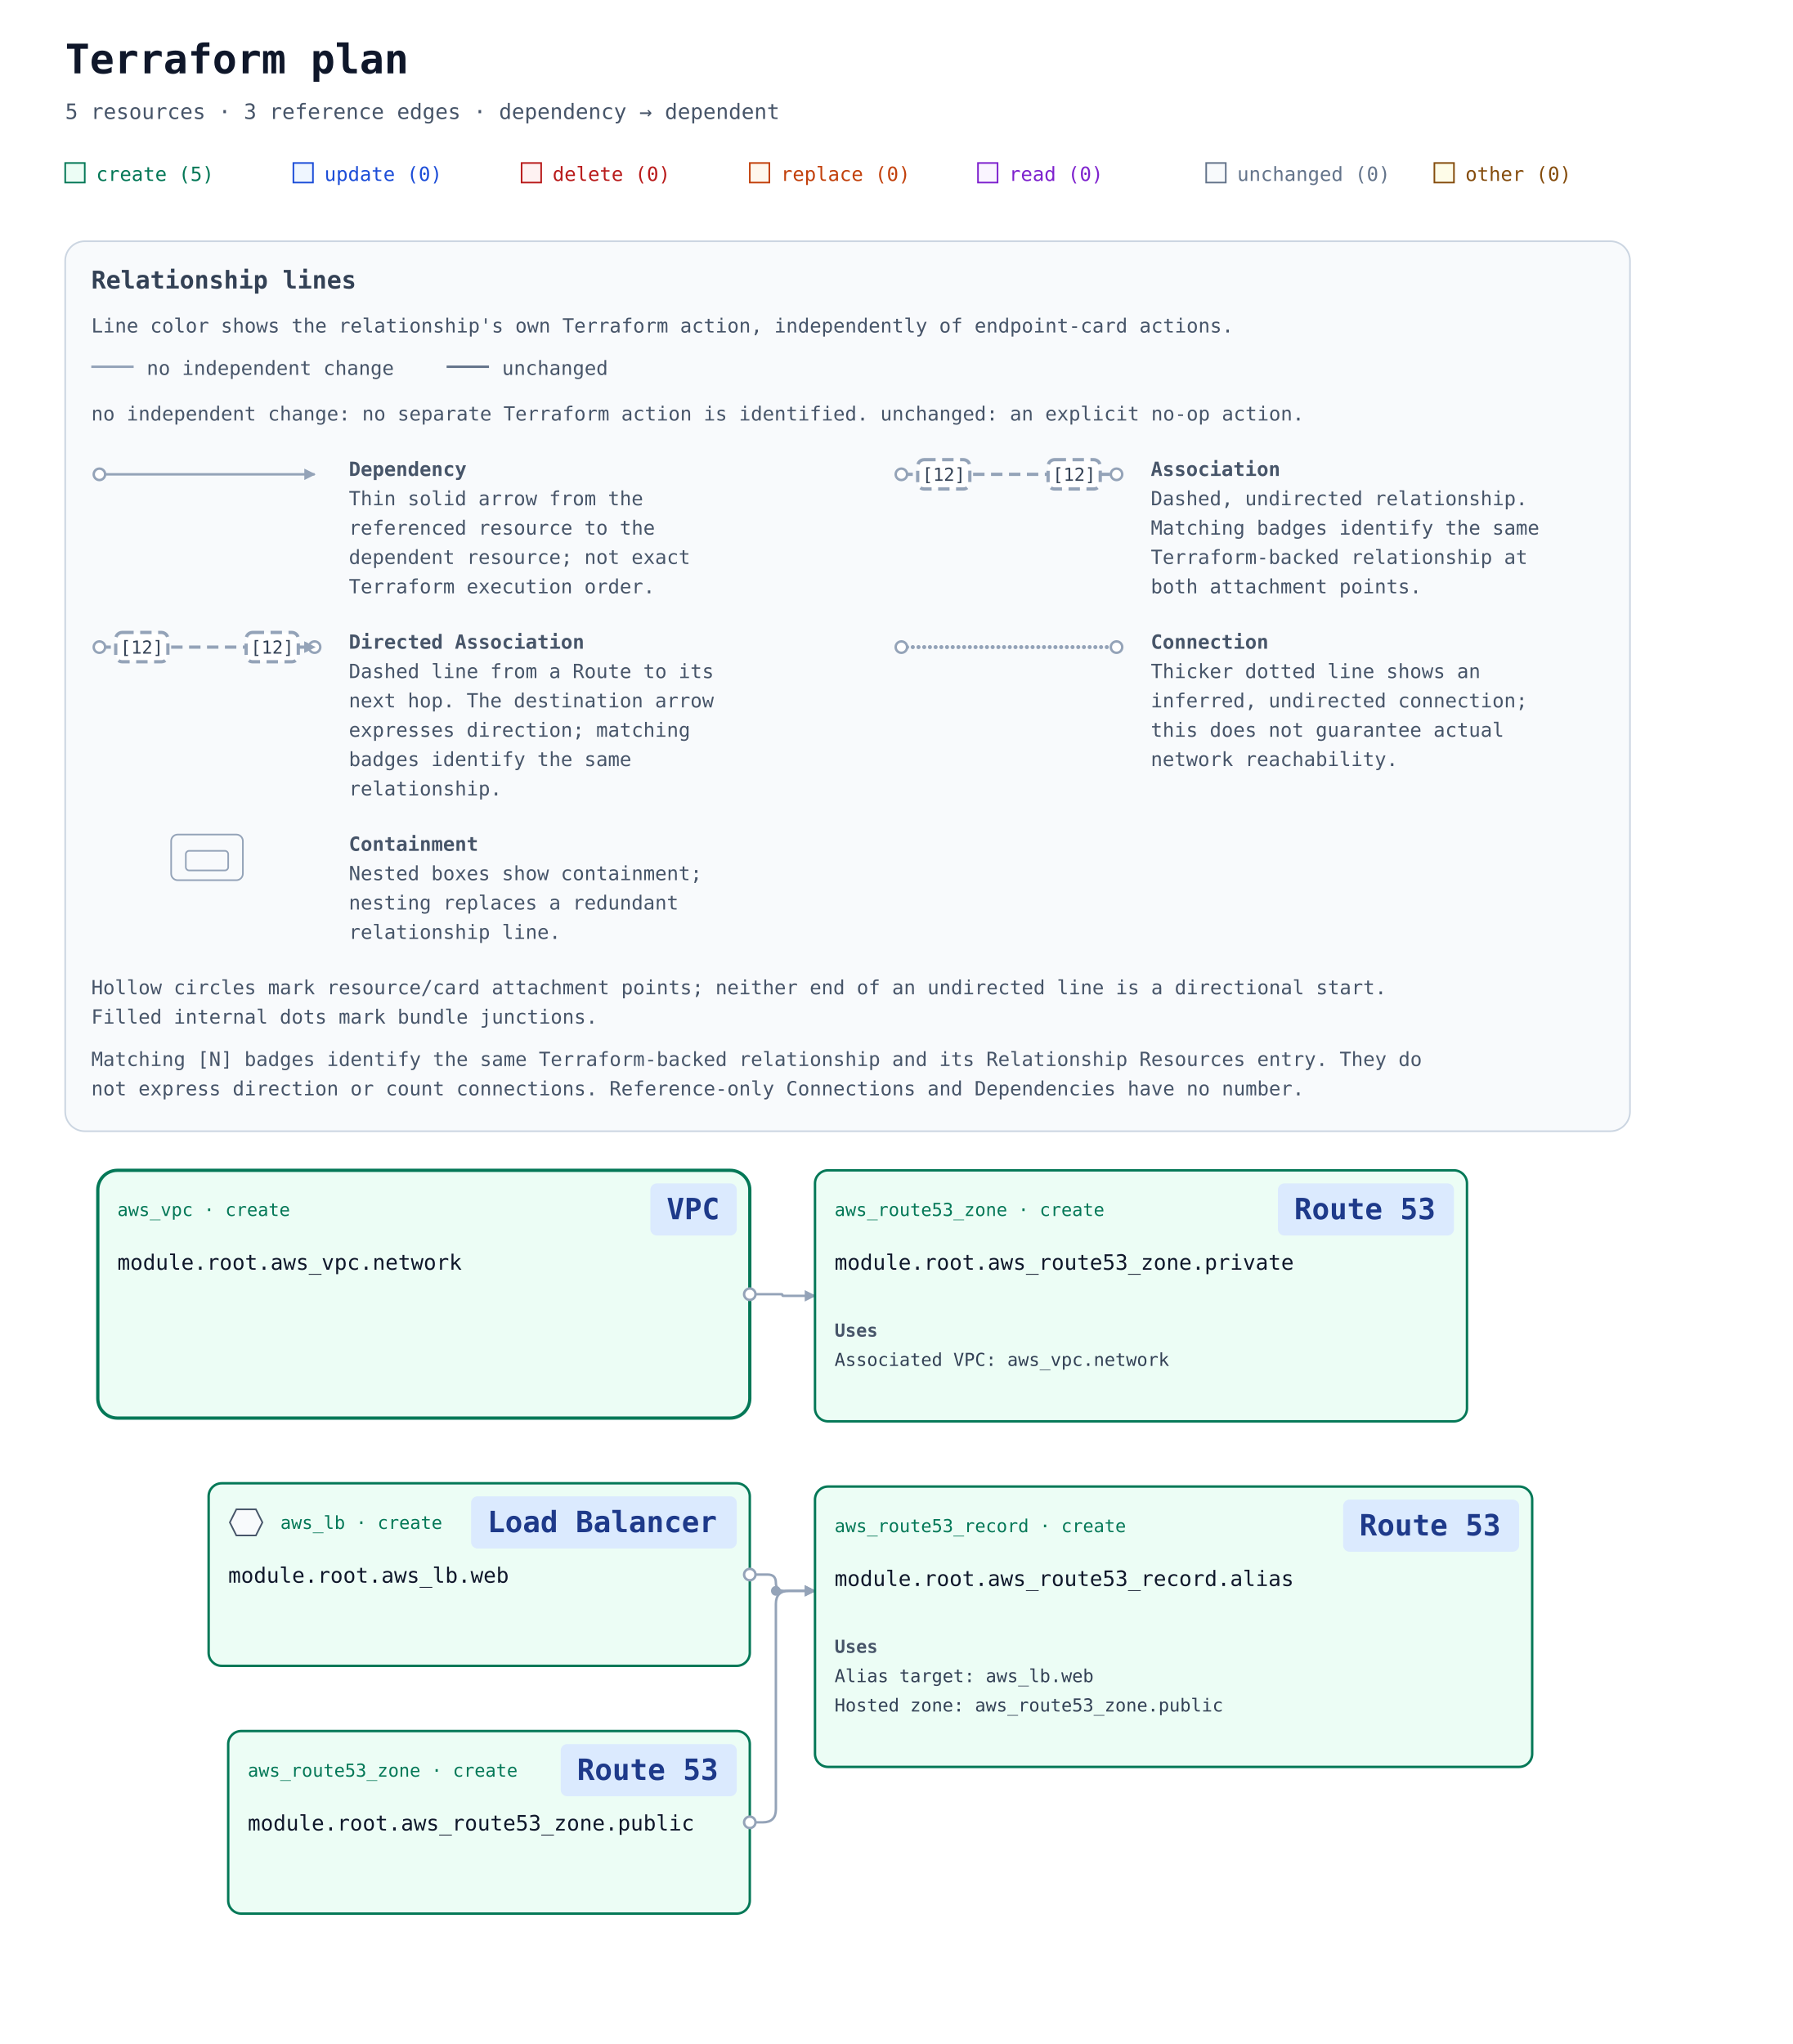
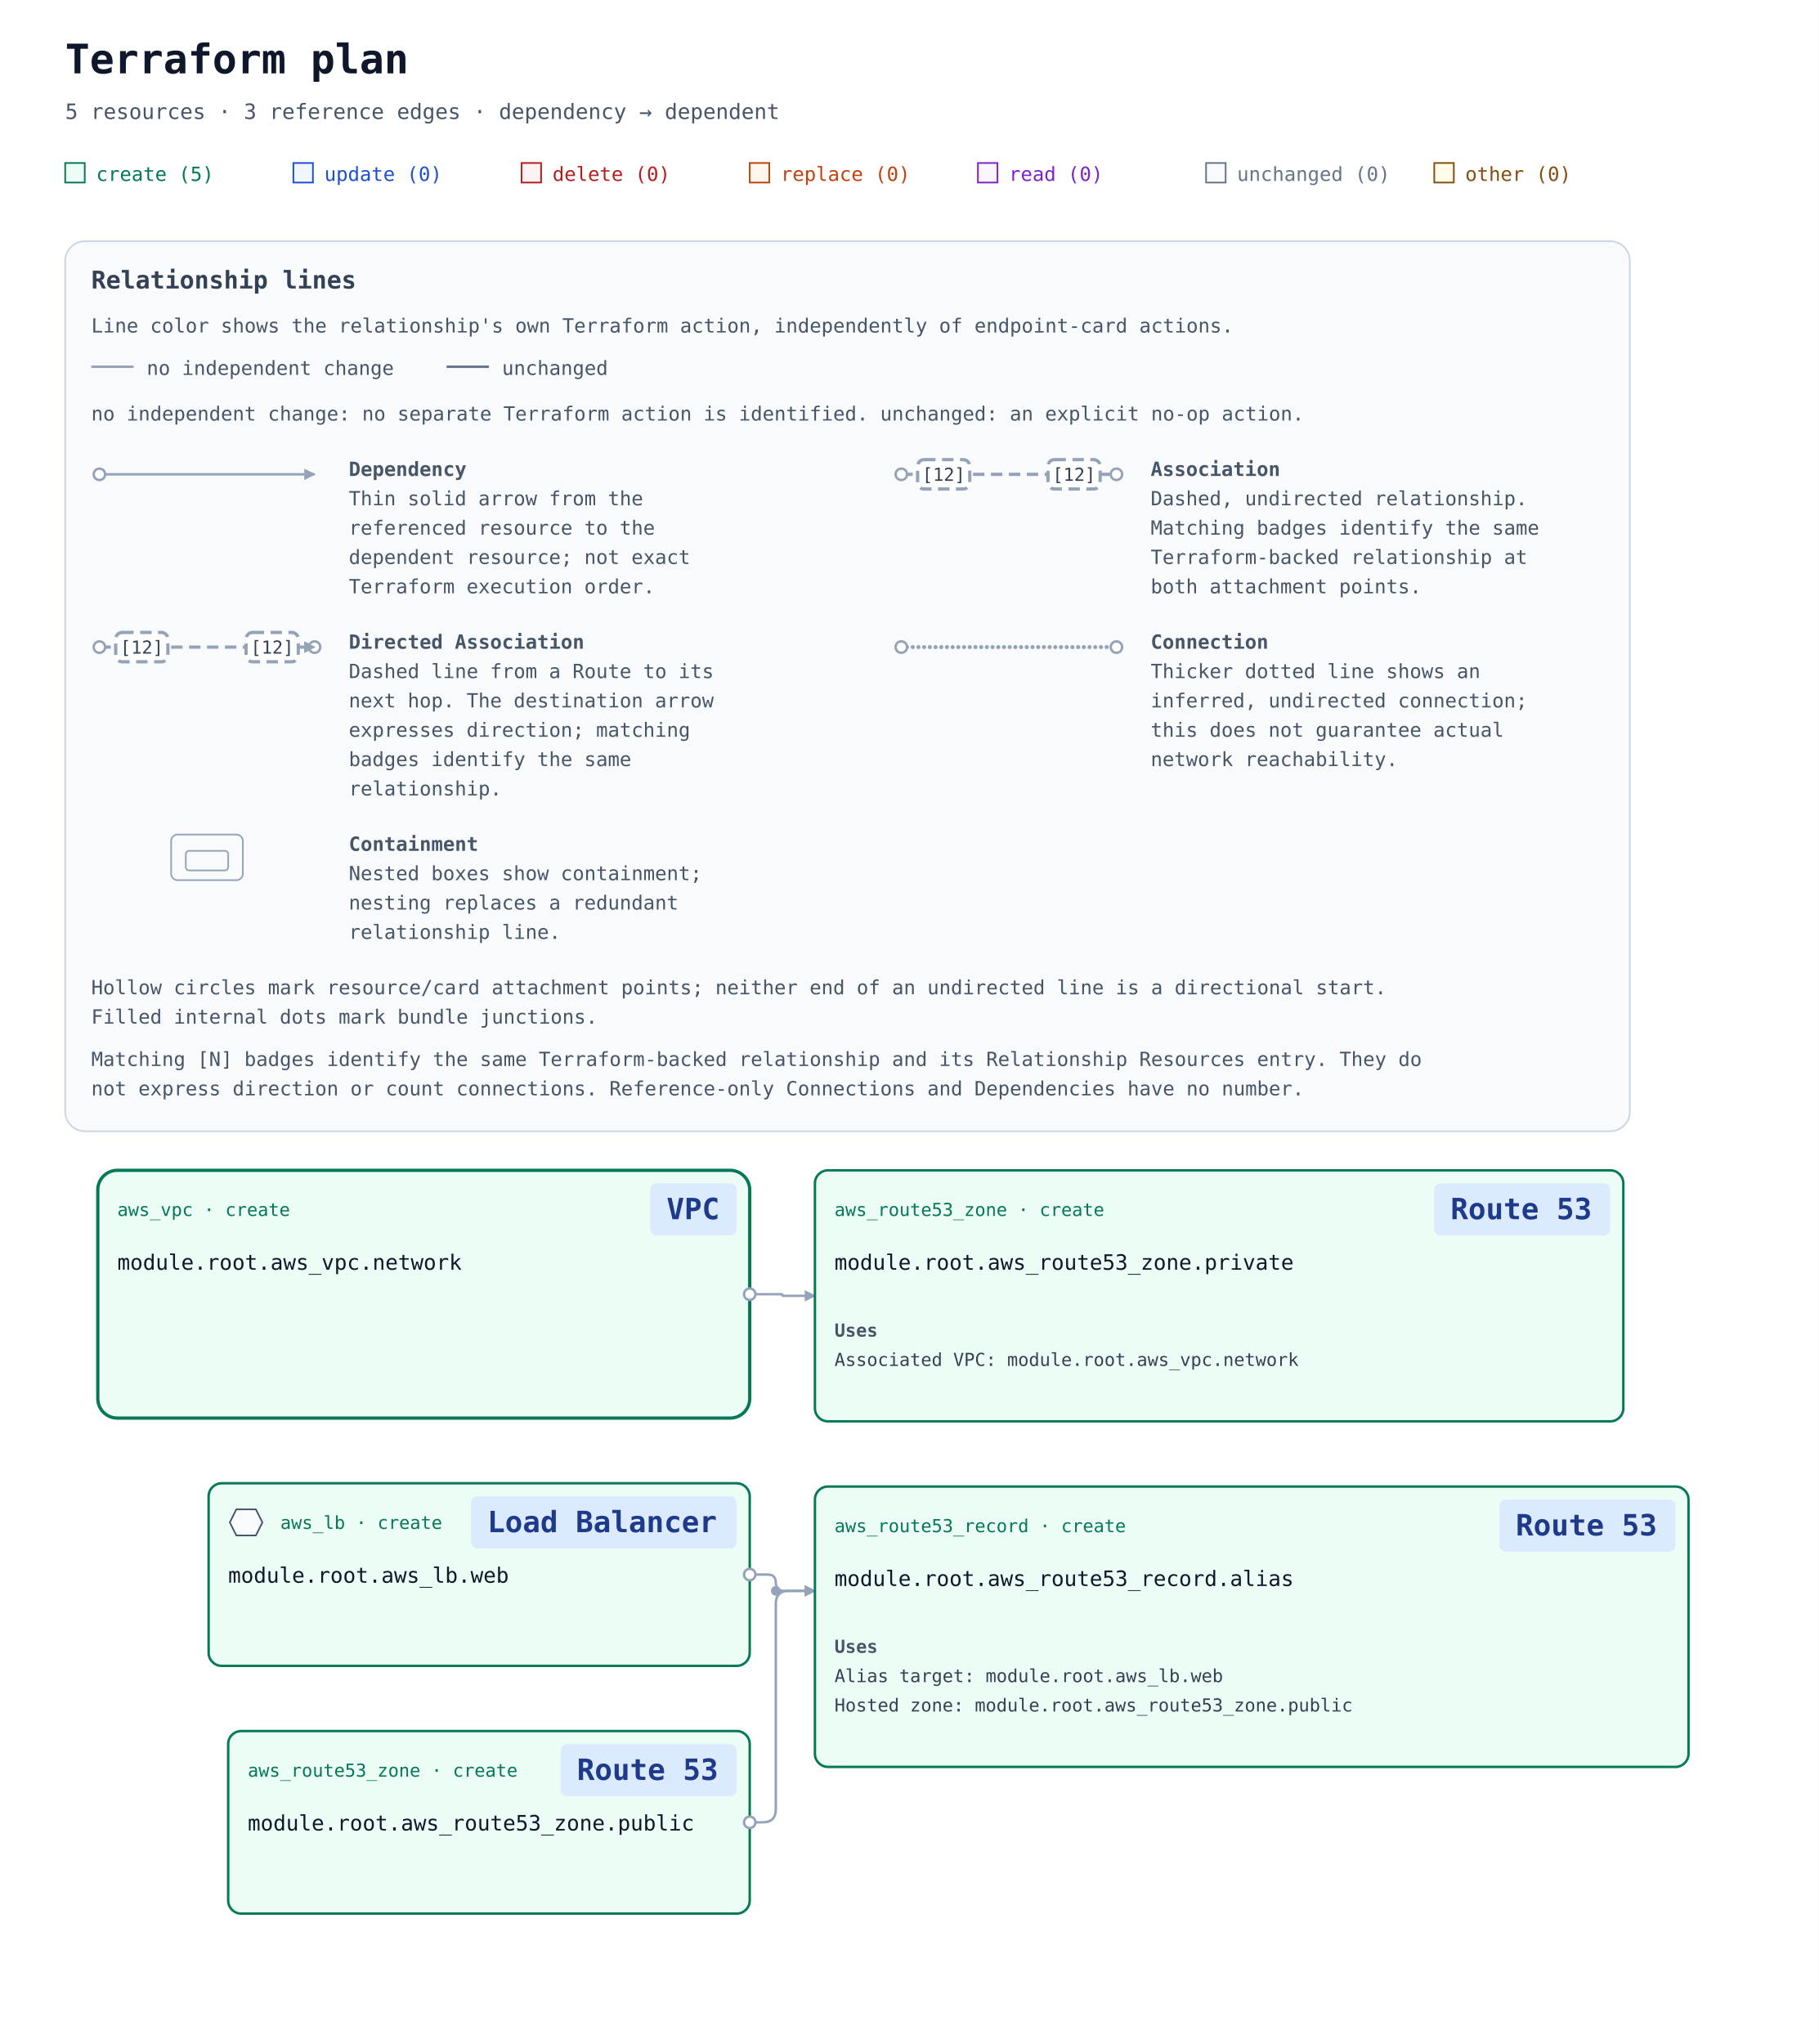
- <svg xmlns="http://www.w3.org/2000/svg" width="1100" height="1254" viewBox="0 0 1100 1254" role="img" aria-labelledby="title description">
+ <svg xmlns="http://www.w3.org/2000/svg" width="1116" height="1254" viewBox="0 0 1116 1254" role="img" aria-labelledby="title description">
  <defs>
    <marker id="arrow" viewBox="0 0 10 10" refX="9" refY="5" markerWidth="7" markerHeight="7" markerUnits="userSpaceOnUse" orient="auto-start-reverse">
      <path d="M 0 0 L 10 5 L 0 10 z" fill="#94a3b8" />
    </marker>
-     <mask id="container-occlusion-0" maskUnits="userSpaceOnUse" maskContentUnits="userSpaceOnUse" x="0" y="0" width="1100" height="696" style="mask-type:luminance">
-       <rect width="1100" height="696" fill="white" />
+     <mask id="container-occlusion-0" maskUnits="userSpaceOnUse" maskContentUnits="userSpaceOnUse" x="0" y="0" width="1116" height="696" style="mask-type:luminance">
+       <rect width="1116" height="696" fill="white" />
      <rect data-occluder="resource-6177735f7670632e6e6574776f726b-current" x="58" y="158" width="404" height="156" rx="14" fill="black" />
    </mask>
  </defs>
  <rect width="100%" height="100%" fill="#ffffff" />
  <g font-family="ui-monospace, SFMono-Regular, Consolas, monospace">
    <text x="40" y="45" font-size="25" font-weight="700" fill="#0f172a">Terraform plan</text>
    <text x="40" y="73" font-size="13" fill="#475569">5 resources · 3 reference edges · dependency → dependent</text>
    <rect x="40" y="100" width="12" height="12" fill="#ecfdf5" stroke="#047857" />
    <text x="59" y="111" font-size="12" fill="#047857">create (5)</text>
    <rect x="180" y="100" width="12" height="12" fill="#eff6ff" stroke="#1d4ed8" />
    <text x="199" y="111" font-size="12" fill="#1d4ed8">update (0)</text>
    <rect x="320" y="100" width="12" height="12" fill="#fef2f2" stroke="#b91c1c" />
    <text x="339" y="111" font-size="12" fill="#b91c1c">delete (0)</text>
    <rect x="460" y="100" width="12" height="12" fill="#fff7ed" stroke="#c2410c" />
    <text x="479" y="111" font-size="12" fill="#c2410c">replace (0)</text>
    <rect x="600" y="100" width="12" height="12" fill="#faf5ff" stroke="#7e22ce" />
    <text x="619" y="111" font-size="12" fill="#7e22ce">read (0)</text>
    <rect x="740" y="100" width="12" height="12" fill="#f8fafc" stroke="#64748b" />
    <text x="759" y="111" font-size="12" fill="#64748b">unchanged (0)</text>
    <rect x="880" y="100" width="12" height="12" fill="#fefce8" stroke="#854d0e" />
    <text x="899" y="111" font-size="12" fill="#854d0e">other (0)</text>
    <g id="relationship-legend" font-size="12" fill="#475569" transform="translate(40 148)">
      <rect width="960" height="546" rx="12" fill="#f8fafc" stroke="#cbd5e1" />
      <text x="16" y="29" font-size="15" font-weight="700" fill="#334155">Relationship lines</text>
      <text x="16" y="56">Line color shows the relationship's own Terraform action, independently of endpoint-card actions.</text>
      <path data-legend-action="none" d="M 16 77 H 42" fill="none" stroke="#94a3b8" stroke-width="1.5" />
      <text x="50" y="82">no independent change</text>
      <path data-legend-action="unchanged" d="M 234 77 H 260" fill="none" stroke="#64748b" stroke-width="1.5" />
      <text x="268" y="82">unchanged</text>
      <text x="16" y="110">no independent change: no separate Terraform action is identified. unchanged: an explicit no-op action.</text>
      <g data-legend-entry="dependency" transform="translate(0 132)">
        <g data-legend-sample="dependency">
          <path data-legend-kind="dependency" data-directionality="directed" d="M 21 11 H 153" fill="none" stroke="#94a3b8" stroke-width="1.5" marker-end="url(#arrow)" />
          <circle data-legend-endpoint="source" cx="21" cy="11" r="3.5" fill="#ffffff" stroke="#94a3b8" stroke-width="1.5" />
        </g>
        <text x="174" y="12" font-weight="700">Dependency</text>
        <text x="174" y="30">Thin solid arrow from the</text>
        <text x="174" y="48">referenced resource to the</text>
        <text x="174" y="66">dependent resource; not exact</text>
        <text x="174" y="84">Terraform execution order.</text>
      </g>
      <g data-legend-entry="association" transform="translate(492 132)">
        <g data-legend-sample="association">
          <path data-legend-kind="association" data-directionality="undirected" d="M 21 11 H 153" fill="none" stroke="#94a3b8" stroke-width="2" stroke-dasharray="7 4" />
          <circle data-legend-endpoint="source" cx="21" cy="11" r="3.5" fill="#ffffff" stroke="#94a3b8" stroke-width="1.5" />
          <circle data-legend-endpoint="target" cx="153" cy="11" r="3.5" fill="#ffffff" stroke="#94a3b8" stroke-width="1.5" />
          <g data-legend-badge="source">
            <rect x="31" y="2" width="32" height="18" rx="4" fill="#ffffff" stroke="#94a3b8" stroke-width="2" stroke-dasharray="7 4" />
            <text x="47" y="15" text-anchor="middle" font-size="11" fill="#334155">[12]</text>
          </g>
          <g data-legend-badge="target">
            <rect x="111" y="2" width="32" height="18" rx="4" fill="#ffffff" stroke="#94a3b8" stroke-width="2" stroke-dasharray="7 4" />
            <text x="127" y="15" text-anchor="middle" font-size="11" fill="#334155">[12]</text>
          </g>
        </g>
        <text x="174" y="12" font-weight="700">Association</text>
        <text x="174" y="30">Dashed, undirected relationship.</text>
        <text x="174" y="48">Matching badges identify the same</text>
        <text x="174" y="66">Terraform-backed relationship at</text>
        <text x="174" y="84">both attachment points.</text>
      </g>
      <g data-legend-entry="directed-association" transform="translate(0 238)">
        <g data-legend-sample="directed-association">
          <path data-legend-kind="directed-association" data-directionality="directed" d="M 21 11 H 153" fill="none" stroke="#94a3b8" stroke-width="2" stroke-dasharray="7 4" marker-end="url(#arrow)" />
          <circle data-legend-endpoint="source" cx="21" cy="11" r="3.5" fill="#ffffff" stroke="#94a3b8" stroke-width="1.5" />
          <circle data-legend-endpoint="target" cx="153" cy="11" r="3.5" fill="#ffffff" stroke="#94a3b8" stroke-width="1.5" />
          <path data-legend-arrow="true" d="M 146.7 7.5 L 153.7 11 L 146.7 14.5 Z" fill="#94a3b8" />
          <g data-legend-badge="source">
            <rect x="31" y="2" width="32" height="18" rx="4" fill="#ffffff" stroke="#94a3b8" stroke-width="2" stroke-dasharray="7 4" />
            <text x="47" y="15" text-anchor="middle" font-size="11" fill="#334155">[12]</text>
          </g>
          <g data-legend-badge="target">
            <rect x="111" y="2" width="32" height="18" rx="4" fill="#ffffff" stroke="#94a3b8" stroke-width="2" stroke-dasharray="7 4" />
            <text x="127" y="15" text-anchor="middle" font-size="11" fill="#334155">[12]</text>
          </g>
        </g>
        <text x="174" y="12" font-weight="700">Directed Association</text>
        <text x="174" y="30">Dashed line from a Route to its</text>
        <text x="174" y="48">next hop. The destination arrow</text>
        <text x="174" y="66">expresses direction; matching</text>
        <text x="174" y="84">badges identify the same</text>
        <text x="174" y="102">relationship.</text>
      </g>
      <g data-legend-entry="connection" transform="translate(492 238)">
        <g data-legend-sample="connection">
          <path data-legend-kind="connection" data-directionality="undirected" d="M 21 11 H 153" fill="none" stroke="#94a3b8" stroke-width="2.5" stroke-dasharray="0 3.5" stroke-linecap="round" />
          <circle data-legend-endpoint="source" cx="21" cy="11" r="3.5" fill="#ffffff" stroke="#94a3b8" stroke-width="1.5" />
          <circle data-legend-endpoint="target" cx="153" cy="11" r="3.5" fill="#ffffff" stroke="#94a3b8" stroke-width="1.5" />
        </g>
        <text x="174" y="12" font-weight="700">Connection</text>
        <text x="174" y="30">Thicker dotted line shows an</text>
        <text x="174" y="48">inferred, undirected connection;</text>
        <text x="174" y="66">this does not guarantee actual</text>
        <text x="174" y="84">network reachability.</text>
      </g>
      <g data-legend-entry="containment" transform="translate(0 362)">
        <g data-legend-sample="containment">
          <g data-legend-kind="containment" fill="none" stroke="#94a3b8">
            <rect x="65" y="2" width="44" height="28" rx="4" />
            <rect x="74" y="12" width="26" height="12" rx="2" />
          </g>
        </g>
        <text x="174" y="12" font-weight="700">Containment</text>
        <text x="174" y="30">Nested boxes show containment;</text>
        <text x="174" y="48">nesting replaces a redundant</text>
        <text x="174" y="66">relationship line.</text>
      </g>
      <text x="16" y="462">Hollow circles mark resource/card attachment points; neither end of an undirected line is a directional start.</text>
      <text x="16" y="480">Filled internal dots mark bundle junctions.</text>
      <text x="16" y="506">Matching [N] badges identify the same Terraform-backed relationship and its Relationship Resources entry. They do</text>
      <text x="16" y="524">not express direction or count connections. Reference-only Connections and Dependencies have no number.</text>
    </g>
    <g transform="translate(0 558)">
      <g data-architecture="true" transform="translate(0 0)">
        <g data-container="resource-6177735f7670632e6e6574776f726b-current">
          <rect x="60" y="160" width="400" height="152" rx="12" fill="#ecfdf5" stroke="#047857" stroke-width="2" data-mode="managed" />
        </g>
        <path d="M 460 408 L 471 408 Q 476 408 476 413 L 476 413 Q 476 418 481 418 L 500 418 " data-edge-kind="dependency" data-directionality="directed" data-source="resource-6177735f6c622e776562-current" data-target="resource-6177735f726f75746535335f7265636f72642e616c696173-current" fill="none" stroke="#94a3b8" stroke-width="1.5" stroke-linejoin="round" marker-end="url(#arrow)" mask="url(#container-occlusion-0)" />
        <path d="M 460 560 L 468 560 Q 476 560 476 552 L 476 426 Q 476 418 484 418 L 500 418 " data-edge-kind="dependency" data-directionality="directed" data-source="resource-6177735f726f75746535335f7a6f6e652e7075626c6963-current" data-target="resource-6177735f726f75746535335f7265636f72642e616c696173-current" fill="none" stroke="#94a3b8" stroke-width="1.5" stroke-linejoin="round" marker-end="url(#arrow)" mask="url(#container-occlusion-0)" />
        <path d="M 460 236 L 479.5 236 Q 480 236 480 236.5 L 480 236.5 Q 480 237 480.5 237 L 500 237 " data-edge-kind="dependency" data-directionality="directed" data-source="resource-6177735f7670632e6e6574776f726b-current" data-target="resource-6177735f726f75746535335f7a6f6e652e70726976617465-current" fill="none" stroke="#94a3b8" stroke-width="1.5" stroke-linejoin="round" marker-end="url(#arrow)" />
        <circle data-junction-edges="[[&quot;resource-6177735f6c622e776562-current&quot;,&quot;resource-6177735f726f75746535335f7265636f72642e616c696173-current&quot;],[&quot;resource-6177735f726f75746535335f7a6f6e652e7075626c6963-current&quot;,&quot;resource-6177735f726f75746535335f7265636f72642e616c696173-current&quot;]]" cx="476" cy="418" r="3" fill="#94a3b8" mask="url(#container-occlusion-0)" />
        <g id="resource-6177735f6c622e776562-current" data-architecture-id="terraform:6177735f6c622e776562-current" data-qualified-address="module.root.aws_lb.web" data-terraform-address="aws_lb.web">
          <rect x="128" y="352" width="332" height="112" rx="8" fill="#ecfdf5" stroke="#047857" stroke-width="1.5" data-mode="managed" />
          <text x="172" y="380" font-size="11" fill="#047857">aws_lb · create</text>
          <rect data-service-badge="true" data-service-category="network" data-service-full-name="Elastic Load Balancing" data-display-name="Load Balancer" x="289" y="360" width="163" height="32" rx="4" fill="#dbeafe" />
          <text data-service-name="true" x="299" y="382" font-size="18" font-weight="700" fill="#1e3a8a" xml:space="preserve">Load Balancer</text>
          <g data-role-shape="network" transform="translate(140 367)" role="img" aria-label="Visual role: network" pointer-events="none" fill="#f8fafc" stroke="#475569" stroke-width="1">
            <path d="M5 1 H17 L21 9 L17 17 H5 L1 9 Z" />
          </g>
          <text x="140" y="413" font-size="13" fill="#0f172a" xml:space="preserve">module.root.aws_lb.web</text>
          <text x="140" y="452" font-size="10" fill="#64748b" />
        </g>
        <g id="resource-6177735f726f75746535335f7265636f72642e616c696173-current" data-architecture-id="terraform:6177735f726f75746535335f7265636f72642e616c696173-current" data-qualified-address="module.root.aws_route53_record.alias" data-terraform-address="aws_route53_record.alias">
-           <rect x="500" y="354" width="440" height="172" rx="8" fill="#ecfdf5" stroke="#047857" stroke-width="1.5" data-mode="managed" />
+           <rect x="500" y="354" width="536" height="172" rx="8" fill="#ecfdf5" stroke="#047857" stroke-width="1.5" data-mode="managed" />
          <text x="512" y="382" font-size="11" fill="#047857">aws_route53_record · create</text>
-           <rect data-service-badge="true" data-service-category="network" data-service-full-name="Amazon Route 53" data-display-name="Route 53" x="824" y="362" width="108" height="32" rx="4" fill="#dbeafe" />
-           <text data-service-name="true" x="834" y="384" font-size="18" font-weight="700" fill="#1e3a8a" xml:space="preserve">Route 53</text>
+           <rect data-service-badge="true" data-service-category="network" data-service-full-name="Amazon Route 53" data-display-name="Route 53" x="920" y="362" width="108" height="32" rx="4" fill="#dbeafe" />
+           <text data-service-name="true" x="930" y="384" font-size="18" font-weight="700" fill="#1e3a8a" xml:space="preserve">Route 53</text>
          <text x="512" y="415" font-size="13" fill="#0f172a" xml:space="preserve">module.root.aws_route53_record.alias</text>
          <g data-resource-references="true">
            <text x="512" y="456" font-size="11" font-weight="700" fill="#475569">Uses</text>
            <a href="#resource-6177735f6c622e776562-current" data-reference-attribute="alias.name">
-               <text x="512" y="474" font-size="11" fill="#334155" xml:space="preserve">Alias target: aws_lb.web</text>
+               <text x="512" y="474" font-size="11" fill="#334155" xml:space="preserve">Alias target: module.root.aws_lb.web</text>
            </a>
            <a href="#resource-6177735f726f75746535335f7a6f6e652e7075626c6963-current" data-reference-attribute="zone_id">
-               <text x="512" y="492" font-size="11" fill="#334155" xml:space="preserve">Hosted zone: aws_route53_zone.public</text>
+               <text x="512" y="492" font-size="11" fill="#334155" xml:space="preserve">Hosted zone: module.root.aws_route53_zone.public</text>
            </a>
          </g>
          <text x="512" y="514" font-size="10" fill="#64748b" />
        </g>
        <g id="resource-6177735f726f75746535335f7a6f6e652e70726976617465-current" data-architecture-id="terraform:6177735f726f75746535335f7a6f6e652e70726976617465-current" data-qualified-address="module.root.aws_route53_zone.private" data-terraform-address="aws_route53_zone.private">
-           <rect x="500" y="160" width="400" height="154" rx="8" fill="#ecfdf5" stroke="#047857" stroke-width="1.5" data-mode="managed" />
+           <rect x="500" y="160" width="496" height="154" rx="8" fill="#ecfdf5" stroke="#047857" stroke-width="1.5" data-mode="managed" />
          <text x="512" y="188" font-size="11" fill="#047857">aws_route53_zone · create</text>
-           <rect data-service-badge="true" data-service-category="network" data-service-full-name="Amazon Route 53" data-display-name="Route 53" x="784" y="168" width="108" height="32" rx="4" fill="#dbeafe" />
-           <text data-service-name="true" x="794" y="190" font-size="18" font-weight="700" fill="#1e3a8a" xml:space="preserve">Route 53</text>
+           <rect data-service-badge="true" data-service-category="network" data-service-full-name="Amazon Route 53" data-display-name="Route 53" x="880" y="168" width="108" height="32" rx="4" fill="#dbeafe" />
+           <text data-service-name="true" x="890" y="190" font-size="18" font-weight="700" fill="#1e3a8a" xml:space="preserve">Route 53</text>
          <text x="512" y="221" font-size="13" fill="#0f172a" xml:space="preserve">module.root.aws_route53_zone.private</text>
          <g data-resource-references="true">
            <text x="512" y="262" font-size="11" font-weight="700" fill="#475569">Uses</text>
            <a href="#resource-6177735f7670632e6e6574776f726b-current" data-reference-attribute="vpc.vpc_id">
-               <text x="512" y="280" font-size="11" fill="#334155" xml:space="preserve">Associated VPC: aws_vpc.network</text>
+               <text x="512" y="280" font-size="11" fill="#334155" xml:space="preserve">Associated VPC: module.root.aws_vpc.network</text>
            </a>
          </g>
          <text x="512" y="302" font-size="10" fill="#64748b" />
        </g>
        <g id="resource-6177735f726f75746535335f7a6f6e652e7075626c6963-current" data-architecture-id="terraform:6177735f726f75746535335f7a6f6e652e7075626c6963-current" data-qualified-address="module.root.aws_route53_zone.public" data-terraform-address="aws_route53_zone.public">
          <rect x="140" y="504" width="320" height="112" rx="8" fill="#ecfdf5" stroke="#047857" stroke-width="1.5" data-mode="managed" />
          <text x="152" y="532" font-size="11" fill="#047857">aws_route53_zone · create</text>
          <rect data-service-badge="true" data-service-category="network" data-service-full-name="Amazon Route 53" data-display-name="Route 53" x="344" y="512" width="108" height="32" rx="4" fill="#dbeafe" />
          <text data-service-name="true" x="354" y="534" font-size="18" font-weight="700" fill="#1e3a8a" xml:space="preserve">Route 53</text>
          <text x="152" y="565" font-size="13" fill="#0f172a" xml:space="preserve">module.root.aws_route53_zone.public</text>
          <text x="152" y="604" font-size="10" fill="#64748b" />
        </g>
        <g id="resource-6177735f7670632e6e6574776f726b-current" data-architecture-id="terraform:6177735f7670632e6e6574776f726b-current" data-qualified-address="module.root.aws_vpc.network" data-terraform-address="aws_vpc.network">
          <text x="72" y="188" font-size="11" fill="#047857">aws_vpc · create</text>
          <rect data-service-badge="true" data-service-category="network" data-service-full-name="Amazon VPC" data-display-name="VPC" x="399" y="168" width="53" height="32" rx="4" fill="#dbeafe" />
          <text data-service-name="true" x="409" y="190" font-size="18" font-weight="700" fill="#1e3a8a" xml:space="preserve">VPC</text>
          <text x="72" y="221" font-size="13" fill="#0f172a" xml:space="preserve">module.root.aws_vpc.network</text>
          <text x="72" y="260" font-size="10" fill="#64748b" />
        </g>
        <g data-endpoints="true" data-source="resource-6177735f6c622e776562-current" data-target="resource-6177735f726f75746535335f7265636f72642e616c696173-current" aria-hidden="true">
          <circle data-endpoint="source" cx="460" cy="408" r="3.5" fill="#ffffff" stroke="#94a3b8" stroke-width="1.5" />
        </g>
        <g data-endpoints="true" data-source="resource-6177735f726f75746535335f7a6f6e652e7075626c6963-current" data-target="resource-6177735f726f75746535335f7265636f72642e616c696173-current" aria-hidden="true">
          <circle data-endpoint="source" cx="460" cy="560" r="3.5" fill="#ffffff" stroke="#94a3b8" stroke-width="1.5" />
        </g>
        <g data-endpoints="true" data-source="resource-6177735f7670632e6e6574776f726b-current" data-target="resource-6177735f726f75746535335f7a6f6e652e70726976617465-current" aria-hidden="true">
          <circle data-endpoint="source" cx="460" cy="236" r="3.5" fill="#ffffff" stroke="#94a3b8" stroke-width="1.5" />
        </g>
      </g>
    </g>
  </g>
</svg>
